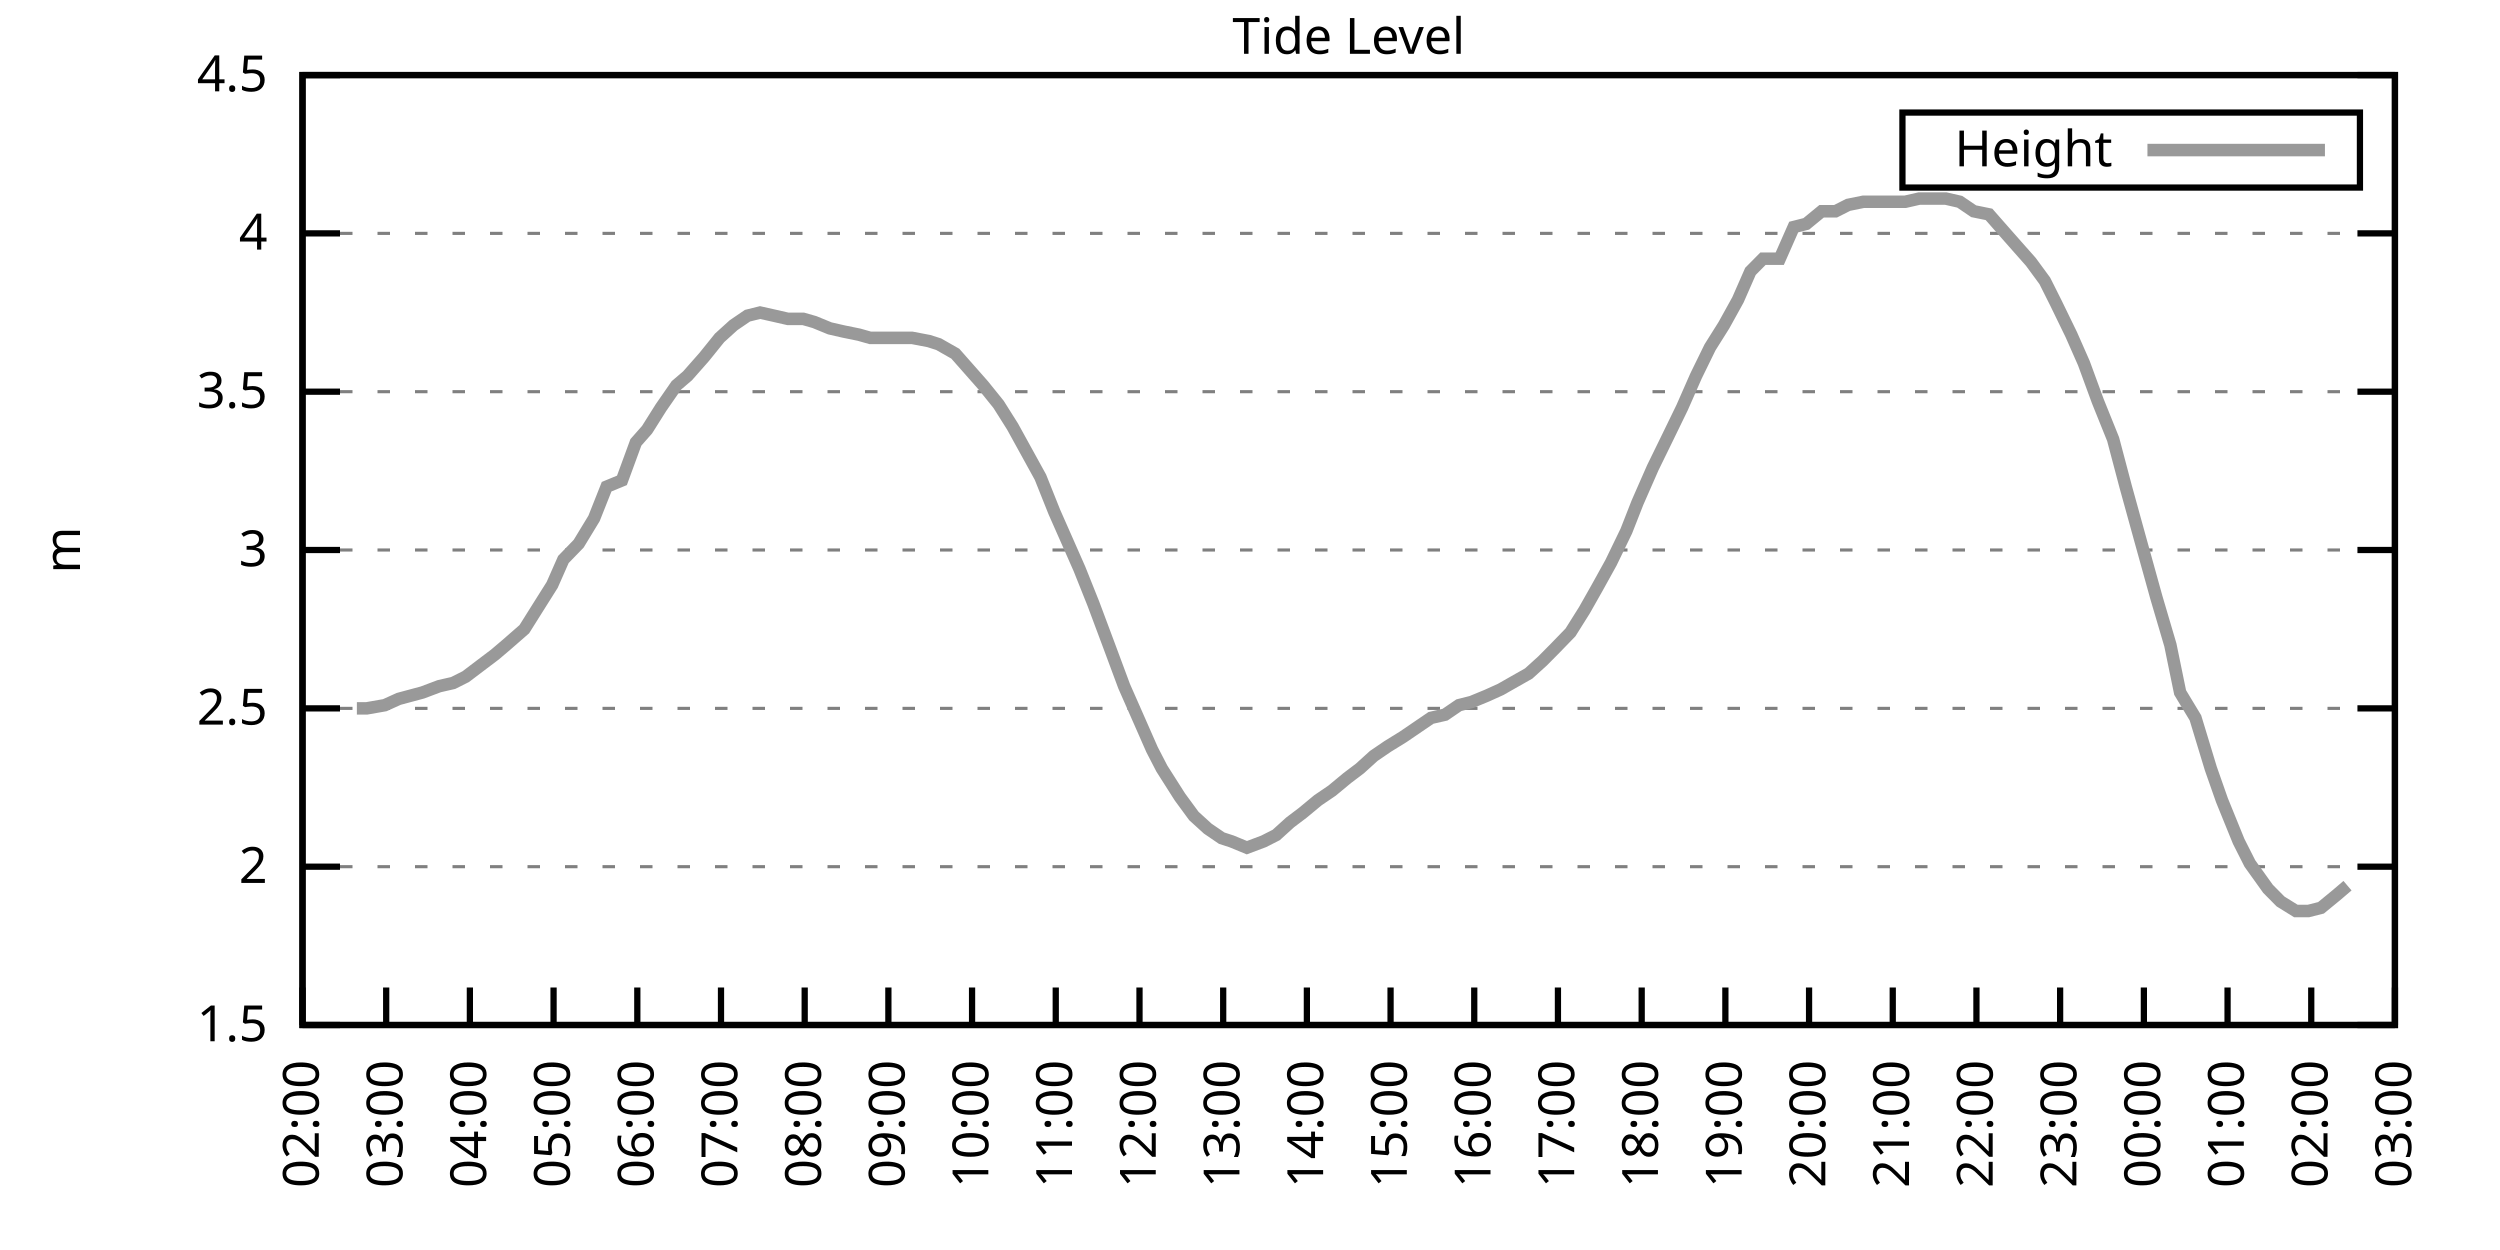
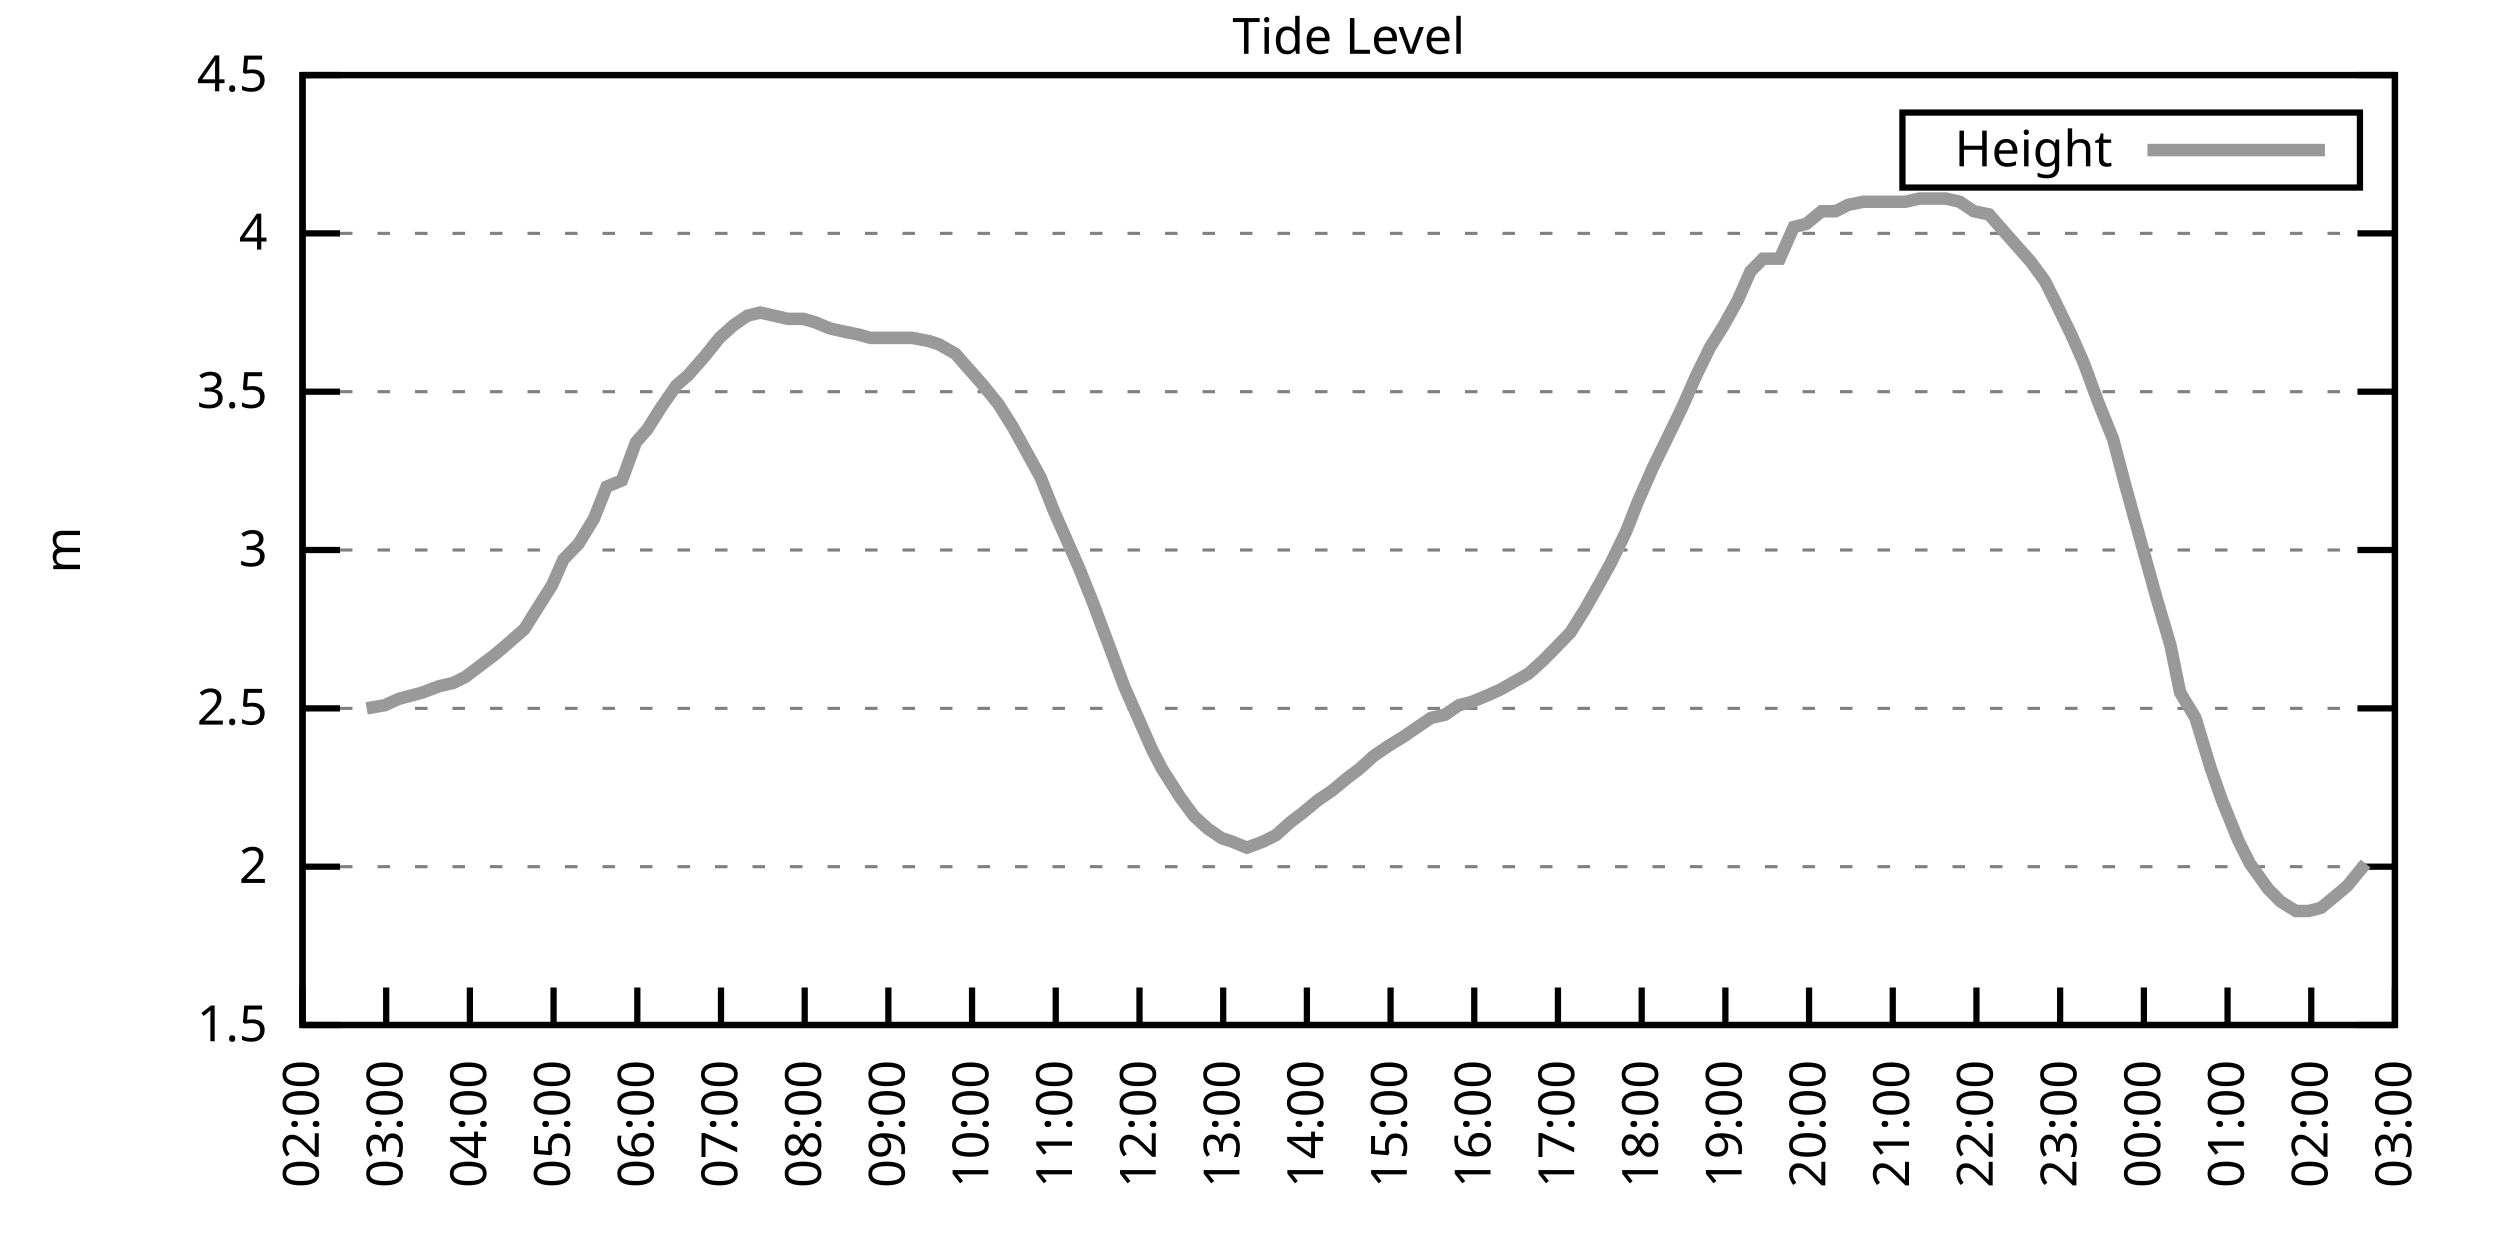
<svg xmlns="http://www.w3.org/2000/svg" xmlns:xlink="http://www.w3.org/1999/xlink" width="400" height="200" viewBox="0 0 400 200">
  <g id="gnuplot_canvas">
    <rect x="0" y="0" width="400" height="200" fill="none" />
    <defs>
      <circle id="gpDot" r="0.5" stroke-width="0.5" stroke="currentColor" />
      <path id="gpPt0" stroke-width="0.333" stroke="currentColor" d="M-1,0 h2 M0,-1 v2" />
      <path id="gpPt1" stroke-width="0.333" stroke="currentColor" d="M-1,-1 L1,1 M1,-1 L-1,1" />
      <path id="gpPt2" stroke-width="0.333" stroke="currentColor" d="M-1,0 L1,0 M0,-1 L0,1 M-1,-1 L1,1 M-1,1 L1,-1" />
      <rect id="gpPt3" stroke-width="0.333" stroke="currentColor" x="-1" y="-1" width="2" height="2" />
      <rect id="gpPt4" stroke-width="0.333" stroke="currentColor" fill="currentColor" x="-1" y="-1" width="2" height="2" />
      <circle id="gpPt5" stroke-width="0.333" stroke="currentColor" cx="0" cy="0" r="1" />
      <use xlink:href="#gpPt5" id="gpPt6" fill="currentColor" stroke="none" />
      <path id="gpPt7" stroke-width="0.333" stroke="currentColor" d="M0,-1.33 L-1.33,0.67 L1.33,0.67 z" />
      <use xlink:href="#gpPt7" id="gpPt8" fill="currentColor" stroke="none" />
      <use xlink:href="#gpPt7" id="gpPt9" stroke="currentColor" transform="rotate(180)" />
      <use xlink:href="#gpPt9" id="gpPt10" fill="currentColor" stroke="none" />
      <use xlink:href="#gpPt3" id="gpPt11" stroke="currentColor" transform="rotate(45)" />
      <use xlink:href="#gpPt11" id="gpPt12" fill="currentColor" stroke="none" />
      <path id="gpPt13" stroke-width="0.333" stroke="currentColor" d="M0,1.330 L1.265,0.411 L0.782,-1.067 L-0.782,-1.076 L-1.265,0.411 z" />
      <use xlink:href="#gpPt13" id="gpPt14" fill="currentColor" stroke="none" />
      <filter id="textbox" filterUnits="objectBoundingBox" x="0" y="0" height="1" width="1">
        <feFlood flood-color="white" flood-opacity="1" result="bgnd" />
        <feComposite in="SourceGraphic" in2="bgnd" operator="atop" />
      </filter>
      <filter id="greybox" filterUnits="objectBoundingBox" x="0" y="0" height="1" width="1">
        <feFlood flood-color="lightgrey" flood-opacity="1" result="grey" />
        <feComposite in="SourceGraphic" in2="grey" operator="atop" />
      </filter>
    </defs>
    <g fill="none" color="white" stroke="currentColor" stroke-width="1.00" stroke-linecap="butt" stroke-linejoin="miter">
</g>
    <g fill="none" color="black" stroke="currentColor" stroke-width="1.00" stroke-linecap="butt" stroke-linejoin="miter">
      <g stroke="none" shape-rendering="crispEdges">
        <polygon fill="rgb(255, 255, 255)" points="48.40,164.00 383.18,164.00 383.18,12.02 48.40,12.02 " />
      </g>
    </g>
    <g fill="none" color="black" stroke="currentColor" stroke-width="1.00" stroke-linecap="butt" stroke-linejoin="miter">
</g>
    <g fill="none" color="black" stroke="black" stroke-width="0.50" stroke-linecap="butt" stroke-linejoin="miter">
</g>
    <g fill="none" color="gray" stroke="currentColor" stroke-width="0.50" stroke-linecap="butt" stroke-linejoin="miter">
      <path stroke="gray" stroke-dasharray="2,4" class="gridline" d="M48.40,164.00 L383.19,164.00  " />
    </g>
    <g fill="none" color="gray" stroke="gray" stroke-width="1.00" stroke-linecap="butt" stroke-linejoin="miter">
</g>
    <g fill="none" color="black" stroke="currentColor" stroke-width="1.00" stroke-linecap="butt" stroke-linejoin="miter">
      <path stroke="black" d="M48.40,164.00 L54.40,164.00 M383.19,164.00 L377.19,164.00  " />
      <g transform="translate(42.80,166.60)" stroke="none" fill="black" font-family="Sans" font-size="8.00" text-anchor="end">
        <text>
          <tspan font-family="Sans"> 1.5</tspan>
        </text>
      </g>
    </g>
    <g fill="none" color="black" stroke="currentColor" stroke-width="1.00" stroke-linecap="butt" stroke-linejoin="miter">
</g>
    <g fill="none" color="black" stroke="black" stroke-width="0.50" stroke-linecap="butt" stroke-linejoin="miter">
</g>
    <g fill="none" color="gray" stroke="currentColor" stroke-width="0.50" stroke-linecap="butt" stroke-linejoin="miter">
      <path stroke="gray" stroke-dasharray="2,4" class="gridline" d="M48.40,138.67 L383.19,138.67  " />
    </g>
    <g fill="none" color="gray" stroke="gray" stroke-width="1.00" stroke-linecap="butt" stroke-linejoin="miter">
</g>
    <g fill="none" color="black" stroke="currentColor" stroke-width="1.00" stroke-linecap="butt" stroke-linejoin="miter">
      <path stroke="black" d="M48.40,138.67 L54.40,138.67 M383.19,138.67 L377.19,138.67  " />
      <g transform="translate(42.80,141.27)" stroke="none" fill="black" font-family="Sans" font-size="8.00" text-anchor="end">
        <text>
          <tspan font-family="Sans"> 2</tspan>
        </text>
      </g>
    </g>
    <g fill="none" color="black" stroke="currentColor" stroke-width="1.00" stroke-linecap="butt" stroke-linejoin="miter">
</g>
    <g fill="none" color="black" stroke="black" stroke-width="0.50" stroke-linecap="butt" stroke-linejoin="miter">
</g>
    <g fill="none" color="gray" stroke="currentColor" stroke-width="0.50" stroke-linecap="butt" stroke-linejoin="miter">
      <path stroke="gray" stroke-dasharray="2,4" class="gridline" d="M48.40,113.34 L383.19,113.34  " />
    </g>
    <g fill="none" color="gray" stroke="gray" stroke-width="1.00" stroke-linecap="butt" stroke-linejoin="miter">
</g>
    <g fill="none" color="black" stroke="currentColor" stroke-width="1.00" stroke-linecap="butt" stroke-linejoin="miter">
      <path stroke="black" d="M48.40,113.34 L54.40,113.34 M383.19,113.34 L377.19,113.34  " />
      <g transform="translate(42.80,115.94)" stroke="none" fill="black" font-family="Sans" font-size="8.00" text-anchor="end">
        <text>
          <tspan font-family="Sans"> 2.5</tspan>
        </text>
      </g>
    </g>
    <g fill="none" color="black" stroke="currentColor" stroke-width="1.00" stroke-linecap="butt" stroke-linejoin="miter">
</g>
    <g fill="none" color="black" stroke="black" stroke-width="0.50" stroke-linecap="butt" stroke-linejoin="miter">
</g>
    <g fill="none" color="gray" stroke="currentColor" stroke-width="0.50" stroke-linecap="butt" stroke-linejoin="miter">
      <path stroke="gray" stroke-dasharray="2,4" class="gridline" d="M48.40,88.00 L383.19,88.00  " />
    </g>
    <g fill="none" color="gray" stroke="gray" stroke-width="1.00" stroke-linecap="butt" stroke-linejoin="miter">
</g>
    <g fill="none" color="black" stroke="currentColor" stroke-width="1.00" stroke-linecap="butt" stroke-linejoin="miter">
      <path stroke="black" d="M48.40,88.00 L54.40,88.00 M383.19,88.00 L377.19,88.00  " />
      <g transform="translate(42.80,90.60)" stroke="none" fill="black" font-family="Sans" font-size="8.00" text-anchor="end">
        <text>
          <tspan font-family="Sans"> 3</tspan>
        </text>
      </g>
    </g>
    <g fill="none" color="black" stroke="currentColor" stroke-width="1.00" stroke-linecap="butt" stroke-linejoin="miter">
</g>
    <g fill="none" color="black" stroke="black" stroke-width="0.50" stroke-linecap="butt" stroke-linejoin="miter">
</g>
    <g fill="none" color="gray" stroke="currentColor" stroke-width="0.50" stroke-linecap="butt" stroke-linejoin="miter">
      <path stroke="gray" stroke-dasharray="2,4" class="gridline" d="M48.40,62.67 L383.19,62.67  " />
    </g>
    <g fill="none" color="gray" stroke="gray" stroke-width="1.00" stroke-linecap="butt" stroke-linejoin="miter">
</g>
    <g fill="none" color="black" stroke="currentColor" stroke-width="1.00" stroke-linecap="butt" stroke-linejoin="miter">
      <path stroke="black" d="M48.40,62.67 L54.40,62.67 M383.19,62.67 L377.19,62.67  " />
      <g transform="translate(42.80,65.27)" stroke="none" fill="black" font-family="Sans" font-size="8.00" text-anchor="end">
        <text>
          <tspan font-family="Sans"> 3.5</tspan>
        </text>
      </g>
    </g>
    <g fill="none" color="black" stroke="currentColor" stroke-width="1.00" stroke-linecap="butt" stroke-linejoin="miter">
</g>
    <g fill="none" color="black" stroke="black" stroke-width="0.50" stroke-linecap="butt" stroke-linejoin="miter">
</g>
    <g fill="none" color="gray" stroke="currentColor" stroke-width="0.50" stroke-linecap="butt" stroke-linejoin="miter">
      <path stroke="gray" stroke-dasharray="2,4" class="gridline" d="M48.40,37.34 L383.19,37.34  " />
    </g>
    <g fill="none" color="gray" stroke="gray" stroke-width="1.00" stroke-linecap="butt" stroke-linejoin="miter">
</g>
    <g fill="none" color="black" stroke="currentColor" stroke-width="1.00" stroke-linecap="butt" stroke-linejoin="miter">
      <path stroke="black" d="M48.40,37.34 L54.40,37.34 M383.19,37.34 L377.19,37.34  " />
      <g transform="translate(42.80,39.94)" stroke="none" fill="black" font-family="Sans" font-size="8.00" text-anchor="end">
        <text>
          <tspan font-family="Sans"> 4</tspan>
        </text>
      </g>
    </g>
    <g fill="none" color="black" stroke="currentColor" stroke-width="1.00" stroke-linecap="butt" stroke-linejoin="miter">
</g>
    <g fill="none" color="black" stroke="black" stroke-width="0.50" stroke-linecap="butt" stroke-linejoin="miter">
</g>
    <g fill="none" color="gray" stroke="currentColor" stroke-width="0.50" stroke-linecap="butt" stroke-linejoin="miter">
      <path stroke="gray" stroke-dasharray="2,4" class="gridline" d="M48.40,12.01 L383.19,12.01  " />
    </g>
    <g fill="none" color="gray" stroke="gray" stroke-width="1.00" stroke-linecap="butt" stroke-linejoin="miter">
</g>
    <g fill="none" color="black" stroke="currentColor" stroke-width="1.00" stroke-linecap="butt" stroke-linejoin="miter">
      <path stroke="black" d="M48.40,12.01 L54.40,12.01 M383.19,12.01 L377.19,12.01  " />
      <g transform="translate(42.80,14.61)" stroke="none" fill="black" font-family="Sans" font-size="8.00" text-anchor="end">
        <text>
          <tspan font-family="Sans"> 4.5</tspan>
        </text>
      </g>
    </g>
    <g fill="none" color="black" stroke="currentColor" stroke-width="1.00" stroke-linecap="butt" stroke-linejoin="miter">
      <path stroke="black" d="M48.40,164.00 L48.40,158.00  " />
      <g transform="translate(51.00,169.60) rotate(270.00)" stroke="none" fill="black" font-family="Sans" font-size="8.00" text-anchor="end">
        <text>
          <tspan font-family="Sans">02:00</tspan>
        </text>
      </g>
    </g>
    <g fill="none" color="black" stroke="currentColor" stroke-width="1.00" stroke-linecap="butt" stroke-linejoin="miter">
      <path stroke="black" d="M61.79,164.00 L61.79,158.00  " />
      <g transform="translate(64.39,169.60) rotate(270.00)" stroke="none" fill="black" font-family="Sans" font-size="8.00" text-anchor="end">
        <text>
          <tspan font-family="Sans">03:00</tspan>
        </text>
      </g>
    </g>
    <g fill="none" color="black" stroke="currentColor" stroke-width="1.00" stroke-linecap="butt" stroke-linejoin="miter">
      <path stroke="black" d="M75.18,164.00 L75.18,158.00  " />
      <g transform="translate(77.78,169.60) rotate(270.00)" stroke="none" fill="black" font-family="Sans" font-size="8.00" text-anchor="end">
        <text>
          <tspan font-family="Sans">04:00</tspan>
        </text>
      </g>
    </g>
    <g fill="none" color="black" stroke="currentColor" stroke-width="1.00" stroke-linecap="butt" stroke-linejoin="miter">
      <path stroke="black" d="M88.57,164.00 L88.57,158.00  " />
      <g transform="translate(91.17,169.60) rotate(270.00)" stroke="none" fill="black" font-family="Sans" font-size="8.00" text-anchor="end">
        <text>
          <tspan font-family="Sans">05:00</tspan>
        </text>
      </g>
    </g>
    <g fill="none" color="black" stroke="currentColor" stroke-width="1.00" stroke-linecap="butt" stroke-linejoin="miter">
      <path stroke="black" d="M101.97,164.00 L101.97,158.00  " />
      <g transform="translate(104.57,169.60) rotate(270.00)" stroke="none" fill="black" font-family="Sans" font-size="8.00" text-anchor="end">
        <text>
          <tspan font-family="Sans">06:00</tspan>
        </text>
      </g>
    </g>
    <g fill="none" color="black" stroke="currentColor" stroke-width="1.00" stroke-linecap="butt" stroke-linejoin="miter">
      <path stroke="black" d="M115.36,164.00 L115.36,158.00  " />
      <g transform="translate(117.96,169.60) rotate(270.00)" stroke="none" fill="black" font-family="Sans" font-size="8.00" text-anchor="end">
        <text>
          <tspan font-family="Sans">07:00</tspan>
        </text>
      </g>
    </g>
    <g fill="none" color="black" stroke="currentColor" stroke-width="1.00" stroke-linecap="butt" stroke-linejoin="miter">
      <path stroke="black" d="M128.75,164.00 L128.75,158.00  " />
      <g transform="translate(131.35,169.60) rotate(270.00)" stroke="none" fill="black" font-family="Sans" font-size="8.00" text-anchor="end">
        <text>
          <tspan font-family="Sans">08:00</tspan>
        </text>
      </g>
    </g>
    <g fill="none" color="black" stroke="currentColor" stroke-width="1.00" stroke-linecap="butt" stroke-linejoin="miter">
      <path stroke="black" d="M142.14,164.00 L142.14,158.00  " />
      <g transform="translate(144.74,169.60) rotate(270.00)" stroke="none" fill="black" font-family="Sans" font-size="8.00" text-anchor="end">
        <text>
          <tspan font-family="Sans">09:00</tspan>
        </text>
      </g>
    </g>
    <g fill="none" color="black" stroke="currentColor" stroke-width="1.00" stroke-linecap="butt" stroke-linejoin="miter">
      <path stroke="black" d="M155.53,164.00 L155.53,158.00  " />
      <g transform="translate(158.13,169.60) rotate(270.00)" stroke="none" fill="black" font-family="Sans" font-size="8.00" text-anchor="end">
        <text>
          <tspan font-family="Sans">10:00</tspan>
        </text>
      </g>
    </g>
    <g fill="none" color="black" stroke="currentColor" stroke-width="1.00" stroke-linecap="butt" stroke-linejoin="miter">
      <path stroke="black" d="M168.92,164.00 L168.92,158.00  " />
      <g transform="translate(171.52,169.60) rotate(270.00)" stroke="none" fill="black" font-family="Sans" font-size="8.00" text-anchor="end">
        <text>
          <tspan font-family="Sans">11:00</tspan>
        </text>
      </g>
    </g>
    <g fill="none" color="black" stroke="currentColor" stroke-width="1.00" stroke-linecap="butt" stroke-linejoin="miter">
      <path stroke="black" d="M182.32,164.00 L182.32,158.00  " />
      <g transform="translate(184.92,169.60) rotate(270.00)" stroke="none" fill="black" font-family="Sans" font-size="8.00" text-anchor="end">
        <text>
          <tspan font-family="Sans">12:00</tspan>
        </text>
      </g>
    </g>
    <g fill="none" color="black" stroke="currentColor" stroke-width="1.00" stroke-linecap="butt" stroke-linejoin="miter">
      <path stroke="black" d="M195.71,164.00 L195.71,158.00  " />
      <g transform="translate(198.31,169.60) rotate(270.00)" stroke="none" fill="black" font-family="Sans" font-size="8.00" text-anchor="end">
        <text>
          <tspan font-family="Sans">13:00</tspan>
        </text>
      </g>
    </g>
    <g fill="none" color="black" stroke="currentColor" stroke-width="1.00" stroke-linecap="butt" stroke-linejoin="miter">
      <path stroke="black" d="M209.10,164.00 L209.10,158.00  " />
      <g transform="translate(211.70,169.60) rotate(270.00)" stroke="none" fill="black" font-family="Sans" font-size="8.00" text-anchor="end">
        <text>
          <tspan font-family="Sans">14:00</tspan>
        </text>
      </g>
    </g>
    <g fill="none" color="black" stroke="currentColor" stroke-width="1.00" stroke-linecap="butt" stroke-linejoin="miter">
      <path stroke="black" d="M222.49,164.00 L222.49,158.00  " />
      <g transform="translate(225.09,169.60) rotate(270.00)" stroke="none" fill="black" font-family="Sans" font-size="8.00" text-anchor="end">
        <text>
          <tspan font-family="Sans">15:00</tspan>
        </text>
      </g>
    </g>
    <g fill="none" color="black" stroke="currentColor" stroke-width="1.00" stroke-linecap="butt" stroke-linejoin="miter">
      <path stroke="black" d="M235.88,164.00 L235.88,158.00  " />
      <g transform="translate(238.48,169.60) rotate(270.00)" stroke="none" fill="black" font-family="Sans" font-size="8.00" text-anchor="end">
        <text>
          <tspan font-family="Sans">16:00</tspan>
        </text>
      </g>
    </g>
    <g fill="none" color="black" stroke="currentColor" stroke-width="1.00" stroke-linecap="butt" stroke-linejoin="miter">
      <path stroke="black" d="M249.27,164.00 L249.27,158.00  " />
      <g transform="translate(251.87,169.60) rotate(270.00)" stroke="none" fill="black" font-family="Sans" font-size="8.00" text-anchor="end">
        <text>
          <tspan font-family="Sans">17:00</tspan>
        </text>
      </g>
    </g>
    <g fill="none" color="black" stroke="currentColor" stroke-width="1.00" stroke-linecap="butt" stroke-linejoin="miter">
      <path stroke="black" d="M262.67,164.00 L262.67,158.00  " />
      <g transform="translate(265.27,169.60) rotate(270.00)" stroke="none" fill="black" font-family="Sans" font-size="8.00" text-anchor="end">
        <text>
          <tspan font-family="Sans">18:00</tspan>
        </text>
      </g>
    </g>
    <g fill="none" color="black" stroke="currentColor" stroke-width="1.00" stroke-linecap="butt" stroke-linejoin="miter">
      <path stroke="black" d="M276.06,164.00 L276.06,158.00  " />
      <g transform="translate(278.66,169.60) rotate(270.00)" stroke="none" fill="black" font-family="Sans" font-size="8.00" text-anchor="end">
        <text>
          <tspan font-family="Sans">19:00</tspan>
        </text>
      </g>
    </g>
    <g fill="none" color="black" stroke="currentColor" stroke-width="1.00" stroke-linecap="butt" stroke-linejoin="miter">
      <path stroke="black" d="M289.45,164.00 L289.45,158.00  " />
      <g transform="translate(292.05,169.60) rotate(270.00)" stroke="none" fill="black" font-family="Sans" font-size="8.00" text-anchor="end">
        <text>
          <tspan font-family="Sans">20:00</tspan>
        </text>
      </g>
    </g>
    <g fill="none" color="black" stroke="currentColor" stroke-width="1.00" stroke-linecap="butt" stroke-linejoin="miter">
      <path stroke="black" d="M302.84,164.00 L302.84,158.00  " />
      <g transform="translate(305.44,169.60) rotate(270.00)" stroke="none" fill="black" font-family="Sans" font-size="8.00" text-anchor="end">
        <text>
          <tspan font-family="Sans">21:00</tspan>
        </text>
      </g>
    </g>
    <g fill="none" color="black" stroke="currentColor" stroke-width="1.00" stroke-linecap="butt" stroke-linejoin="miter">
      <path stroke="black" d="M316.23,164.00 L316.23,158.00  " />
      <g transform="translate(318.83,169.60) rotate(270.00)" stroke="none" fill="black" font-family="Sans" font-size="8.00" text-anchor="end">
        <text>
          <tspan font-family="Sans">22:00</tspan>
        </text>
      </g>
    </g>
    <g fill="none" color="black" stroke="currentColor" stroke-width="1.00" stroke-linecap="butt" stroke-linejoin="miter">
      <path stroke="black" d="M329.62,164.00 L329.62,158.00  " />
      <g transform="translate(332.22,169.60) rotate(270.00)" stroke="none" fill="black" font-family="Sans" font-size="8.00" text-anchor="end">
        <text>
          <tspan font-family="Sans">23:00</tspan>
        </text>
      </g>
    </g>
    <g fill="none" color="black" stroke="currentColor" stroke-width="1.00" stroke-linecap="butt" stroke-linejoin="miter">
      <path stroke="black" d="M343.02,164.00 L343.02,158.00  " />
      <g transform="translate(345.62,169.60) rotate(270.00)" stroke="none" fill="black" font-family="Sans" font-size="8.00" text-anchor="end">
        <text>
          <tspan font-family="Sans">00:00</tspan>
        </text>
      </g>
    </g>
    <g fill="none" color="black" stroke="currentColor" stroke-width="1.00" stroke-linecap="butt" stroke-linejoin="miter">
      <path stroke="black" d="M356.41,164.00 L356.41,158.00  " />
      <g transform="translate(359.01,169.60) rotate(270.00)" stroke="none" fill="black" font-family="Sans" font-size="8.00" text-anchor="end">
        <text>
          <tspan font-family="Sans">01:00</tspan>
        </text>
      </g>
    </g>
    <g fill="none" color="black" stroke="currentColor" stroke-width="1.00" stroke-linecap="butt" stroke-linejoin="miter">
      <path stroke="black" d="M369.80,164.00 L369.80,158.00  " />
      <g transform="translate(372.40,169.60) rotate(270.00)" stroke="none" fill="black" font-family="Sans" font-size="8.00" text-anchor="end">
        <text>
          <tspan font-family="Sans">02:00</tspan>
        </text>
      </g>
    </g>
    <g fill="none" color="black" stroke="currentColor" stroke-width="1.00" stroke-linecap="butt" stroke-linejoin="miter">
      <path stroke="black" d="M383.19,164.00 L383.19,158.00  " />
      <g transform="translate(385.79,169.60) rotate(270.00)" stroke="none" fill="black" font-family="Sans" font-size="8.00" text-anchor="end">
        <text>
          <tspan font-family="Sans">03:00</tspan>
        </text>
      </g>
    </g>
    <g fill="none" color="black" stroke="currentColor" stroke-width="1.00" stroke-linecap="butt" stroke-linejoin="miter">
</g>
    <g fill="none" color="black" stroke="currentColor" stroke-width="1.00" stroke-linecap="butt" stroke-linejoin="miter">
      <path stroke="black" d="M48.40,12.01 L48.40,164.00 L383.19,164.00 L383.19,12.01 L48.40,12.01 Z  " />
    </g>
    <g fill="none" color="black" stroke="currentColor" stroke-width="1.00" stroke-linecap="butt" stroke-linejoin="miter">
</g>
    <g fill="none" color="black" stroke="currentColor" stroke-width="1.00" stroke-linecap="butt" stroke-linejoin="miter">
      <path stroke="black" d="M304.39,30.01 L304.39,18.01 L377.59,18.01 L377.59,30.01 L304.39,30.01 Z  " />
    </g>
    <g id="Tide_level_plot_1">
      <g fill="none" color="white" stroke="black" stroke-width="2.00" stroke-linecap="butt" stroke-linejoin="miter">
</g>
      <g fill="none" color="black" stroke="currentColor" stroke-width="2.00" stroke-linecap="butt" stroke-linejoin="miter">
        <g transform="translate(337.99,26.61)" stroke="none" fill="black" font-family="Sans" font-size="8.00" text-anchor="end">
          <text>
            <tspan font-family="Sans">Height</tspan>
          </text>
        </g>
      </g>
      <g fill="none" color="black" stroke="currentColor" stroke-width="2.00" stroke-linecap="butt" stroke-linejoin="miter">
-         <path stroke="rgb(153, 153, 153)" d="M343.59,24.01 L371.99,24.01 M57.10,113.34 L58.67,113.34 L61.57,112.83 L63.80,111.82 L67.59,110.80 L70.27,109.79   L72.50,109.28 L74.51,108.27 L77.19,106.24 L79.20,104.72 L80.99,103.20 L83.89,100.67 L86.12,97.12 L88.35,93.58   L90.14,89.52 L92.59,86.99 L95.05,82.94 L97.06,77.87 L99.51,76.86 L101.74,70.78 L103.53,68.75 L105.76,65.21   L108.22,61.66 L110.00,60.14 L112.68,57.10 L115.13,54.06 L117.37,52.03 L119.60,50.51 L121.61,50.01 L123.84,50.51   L126.07,51.02 L128.53,51.02 L130.31,51.53 L132.77,52.54 L135.00,53.05 L137.45,53.55 L139.24,54.06 L141.47,54.06   L143.70,54.06 L145.94,54.06 L148.61,54.57 L150.18,55.07 L152.85,56.59 L155.09,59.13 L157.32,61.66 L159.77,64.70   L162.01,68.25 L164.24,72.30 L166.47,76.35 L168.70,81.93 L170.49,85.98 L172.72,91.04 L174.95,96.62 L177.41,103.20   L179.86,109.79 L181.87,114.35 L184.32,119.92 L185.89,122.96 L188.79,127.52 L191.02,130.56 L193.25,132.59 L195.48,134.11   L197.05,134.62 L199.50,135.63 L202.18,134.62 L204.19,133.60 L206.42,131.58 L208.43,130.06 L210.88,128.03 L213.12,126.51   L215.57,124.48 L217.58,122.96 L219.81,120.94 L222.04,119.42 L224.50,117.90 L226.73,116.38 L228.96,114.86 L231.20,114.35   L233.43,112.83 L235.44,112.32 L237.89,111.31 L240.12,110.30 L241.91,109.28 L244.59,107.76 L246.82,105.74 L248.83,103.71   L251.28,101.18 L253.51,97.63 L255.52,94.08 L257.76,90.03 L260.21,84.97 L262.00,80.41 L264.45,74.83 L266.68,70.27   L269.14,65.21 L271.37,60.14 L273.60,55.58 L275.83,52.03 L278.07,47.98 L280.07,43.42 L282.08,41.39 L284.76,41.39   L286.99,36.33 L289.00,35.82 L291.46,33.80 L293.69,33.80 L295.70,32.78 L298.15,32.28 L300.16,32.28 L302.17,32.28   L304.85,32.28 L307.08,31.77 L309.09,31.77 L311.32,31.77 L313.55,32.28 L315.79,33.80 L318.24,34.30 L320.47,36.84   L322.70,39.37 L324.94,41.90 L327.17,44.94 L328.95,48.49 L331.41,53.55 L333.42,58.11 L335.65,64.19 L338.10,70.27   L340.11,77.87 L342.35,85.98 L345.02,95.60 L347.26,103.20 L348.82,110.80 L351.27,114.86 L353.73,122.96 L355.51,128.03   L358.19,134.62 L359.98,138.16 L362.88,142.21 L364.89,144.24 L367.34,145.76 L369.35,145.76 L371.36,145.25 L373.82,143.23   L375.60,141.71  " />
+         <path stroke="rgb(153, 153, 153)" d="M343.59,24.01 L371.99,24.01 M58.67,113.34 L61.57,112.83 L63.80,111.82 L67.59,110.80 L70.27,109.79 L72.50,109.28   L74.51,108.27 L77.19,106.24 L79.20,104.72 L80.99,103.20 L83.89,100.67 L86.12,97.12 L88.35,93.58 L90.14,89.52   L92.59,86.99 L95.05,82.94 L97.06,77.87 L99.51,76.86 L101.74,70.78 L103.53,68.75 L105.76,65.21 L108.22,61.66   L110.00,60.14 L112.68,57.10 L115.13,54.06 L117.37,52.03 L119.60,50.51 L121.61,50.01 L123.84,50.51 L126.07,51.02   L128.53,51.02 L130.31,51.53 L132.77,52.54 L135.00,53.05 L137.45,53.55 L139.24,54.06 L141.47,54.06 L143.70,54.06   L145.94,54.06 L148.61,54.57 L150.18,55.07 L152.85,56.59 L155.09,59.13 L157.32,61.66 L159.77,64.70 L162.01,68.25   L164.24,72.30 L166.47,76.35 L168.70,81.93 L170.49,85.98 L172.72,91.04 L174.95,96.62 L177.41,103.20 L179.86,109.79   L181.87,114.35 L184.32,119.92 L185.89,122.96 L188.79,127.52 L191.02,130.56 L193.25,132.59 L195.48,134.11 L197.05,134.62   L199.50,135.63 L202.18,134.62 L204.19,133.60 L206.42,131.58 L208.43,130.06 L210.88,128.03 L213.12,126.51 L215.57,124.48   L217.58,122.96 L219.81,120.94 L222.04,119.42 L224.50,117.90 L226.73,116.38 L228.96,114.86 L231.20,114.35 L233.43,112.83   L235.44,112.32 L237.89,111.31 L240.12,110.30 L241.91,109.28 L244.59,107.76 L246.82,105.74 L248.83,103.71 L251.28,101.18   L253.51,97.63 L255.52,94.08 L257.76,90.03 L260.21,84.97 L262.00,80.41 L264.45,74.83 L266.68,70.27 L269.14,65.21   L271.37,60.14 L273.60,55.58 L275.83,52.03 L278.07,47.98 L280.07,43.42 L282.08,41.39 L284.76,41.39 L286.99,36.33   L289.00,35.82 L291.46,33.80 L293.69,33.80 L295.70,32.78 L298.15,32.28 L300.16,32.28 L302.17,32.28 L304.85,32.28   L307.08,31.77 L309.09,31.77 L311.32,31.77 L313.55,32.28 L315.79,33.80 L318.24,34.30 L320.47,36.84 L322.70,39.37   L324.94,41.90 L327.17,44.94 L328.95,48.49 L331.41,53.55 L333.42,58.11 L335.65,64.19 L338.10,70.27 L340.11,77.87   L342.35,85.98 L345.02,95.60 L347.26,103.20 L348.82,110.80 L351.27,114.86 L353.73,122.96 L355.51,128.03 L358.19,134.62   L359.98,138.16 L362.88,142.21 L364.89,144.24 L367.34,145.76 L369.35,145.76 L371.36,145.25 L373.82,143.23 L375.60,141.71   L378.50,138.16  " />
      </g>
    </g>
    <g fill="none" color="black" stroke="currentColor" stroke-width="2.00" stroke-linecap="butt" stroke-linejoin="miter">
</g>
    <g fill="none" color="black" stroke="black" stroke-width="1.00" stroke-linecap="butt" stroke-linejoin="miter">
</g>
    <g fill="none" color="black" stroke="currentColor" stroke-width="1.00" stroke-linecap="butt" stroke-linejoin="miter">
      <path stroke="black" d="M48.40,12.01 L48.40,164.00 L383.19,164.00 L383.19,12.01 L48.40,12.01 Z  " />
      <g transform="translate(12.80,88.01) rotate(270.00)" stroke="none" fill="black" font-family="Sans" font-size="8.00" text-anchor="middle">
        <text>
          <tspan font-family="Sans">m</tspan>
        </text>
      </g>
    </g>
    <g fill="none" color="black" stroke="currentColor" stroke-width="1.00" stroke-linecap="butt" stroke-linejoin="miter">
</g>
    <g fill="none" color="black" stroke="currentColor" stroke-width="1.00" stroke-linecap="butt" stroke-linejoin="miter">
      <g transform="translate(215.79,8.61)" stroke="none" fill="black" font-family="Sans" font-size="8.00" text-anchor="middle">
        <text>
          <tspan font-family="Sans">Tide Level</tspan>
        </text>
      </g>
    </g>
    <g fill="none" color="black" stroke="currentColor" stroke-width="1.00" stroke-linecap="butt" stroke-linejoin="miter">
</g>
  </g>
</svg>
